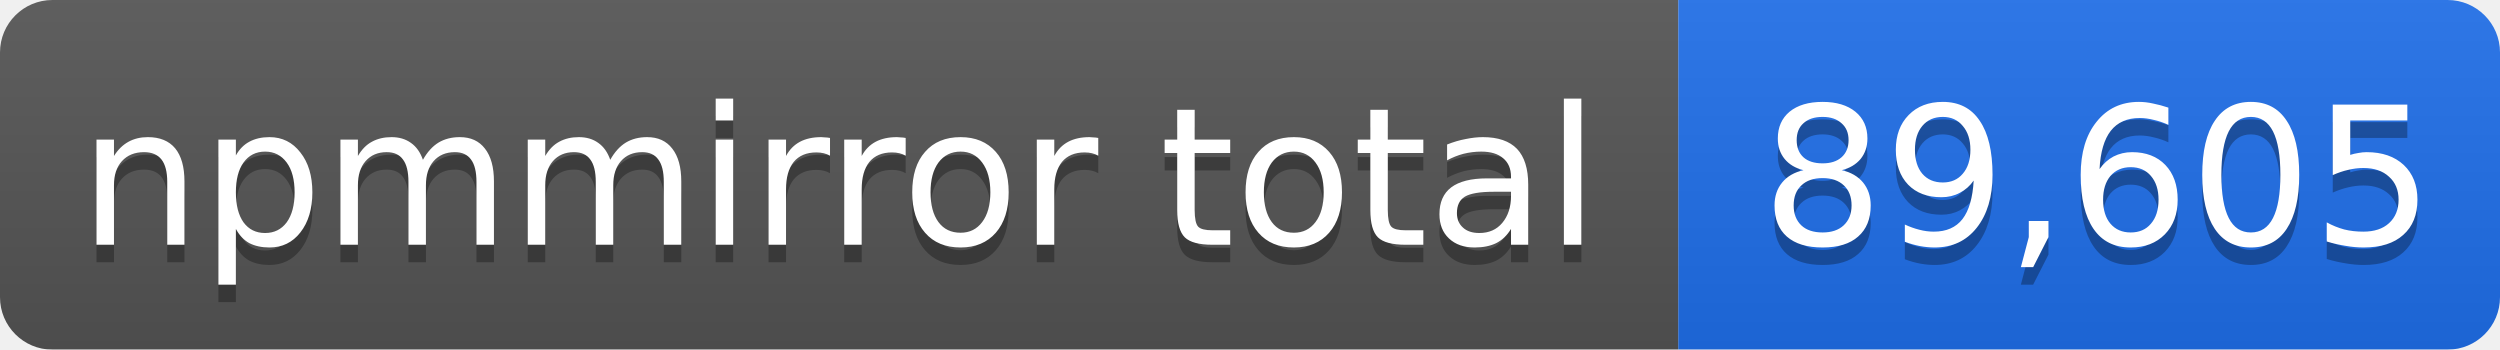
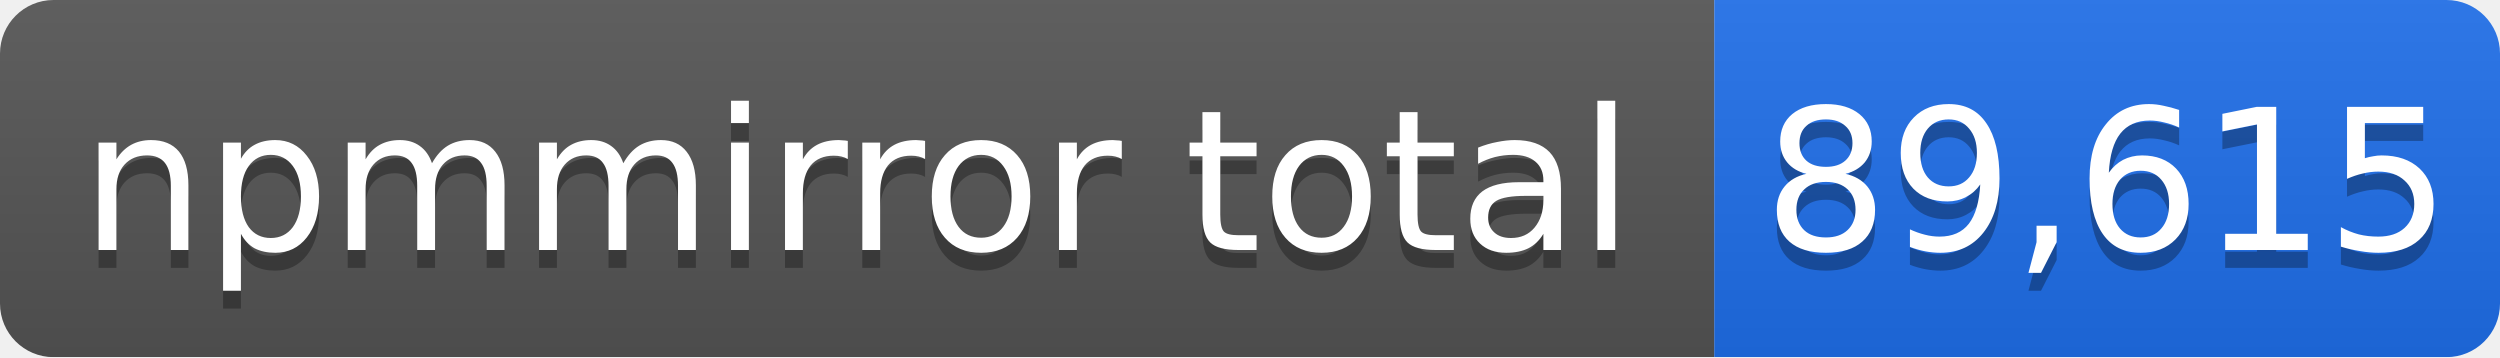
- <svg xmlns="http://www.w3.org/2000/svg" width="143" height="20" role="img" aria-label="npmmirror total: 89,605">
+ <svg xmlns="http://www.w3.org/2000/svg" width="140" height="20" role="img" aria-label="npmmirror total: 89,615">
  <linearGradient id="s" x2="0" y2="100%">
    <stop offset="0" stop-color="#bbb" stop-opacity=".1" />
    <stop offset="1" stop-opacity=".1" />
  </linearGradient>
  <mask id="m">
-     <rect width="143" height="20" rx="3" fill="#fff" />
+     <rect width="140" height="20" rx="3" fill="#fff" />
  </mask>
  <g mask="url(#m)">
    <rect width="96" height="20" fill="#555" />
-     <rect x="96" width="47" height="20" fill="#1f6feb" />
-     <rect width="143" height="20" fill="url(#s)" />
+     <rect x="96" width="44" height="20" fill="#1f6feb" />
+     <rect width="140" height="20" fill="url(#s)" />
  </g>
  <g fill="#fff" text-anchor="middle" font-family="Verdana,Geneva,DejaVu Sans,sans-serif" font-size="11">
    <text x="48" y="15" fill="#010101" fill-opacity=".3">npmmirror total</text>
    <text x="48" y="14">npmmirror total</text>
-     <text x="120" y="15" fill="#010101" fill-opacity=".3">89,605</text>
-     <text x="120" y="14">89,605</text>
+     <text x="118" y="15" fill="#010101" fill-opacity=".3">89,615</text>
+     <text x="118" y="14">89,615</text>
  </g>
</svg>
